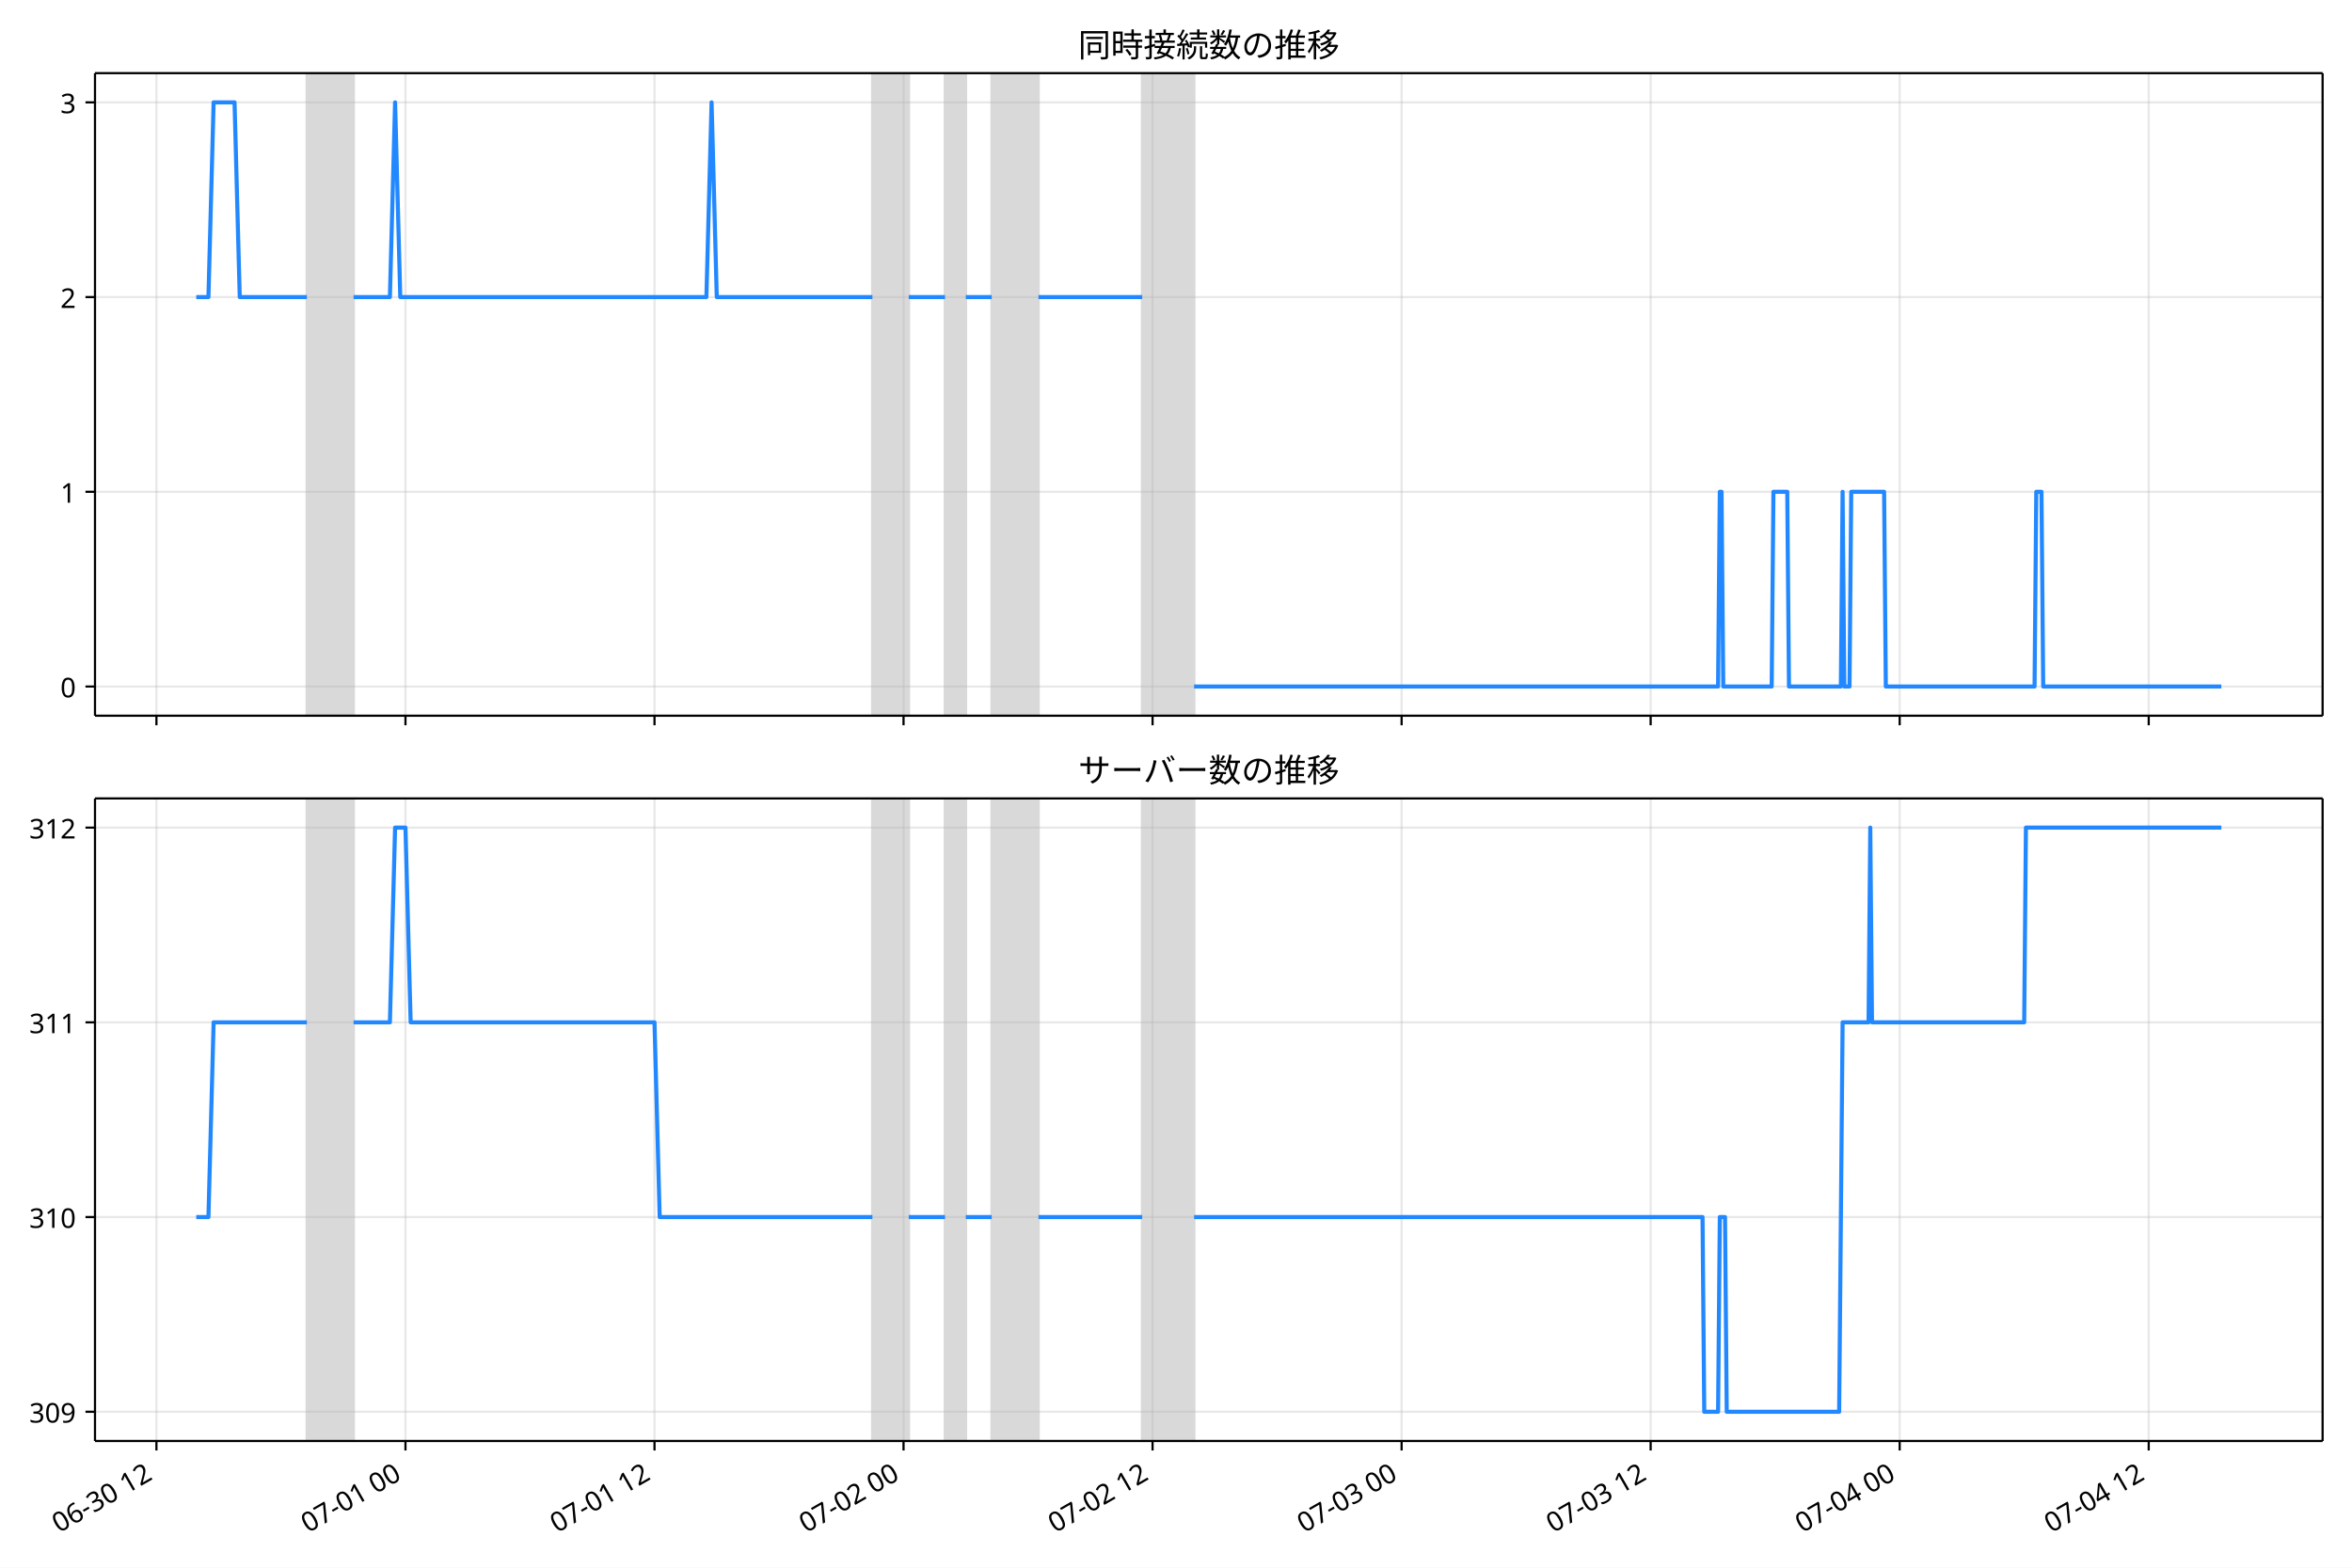
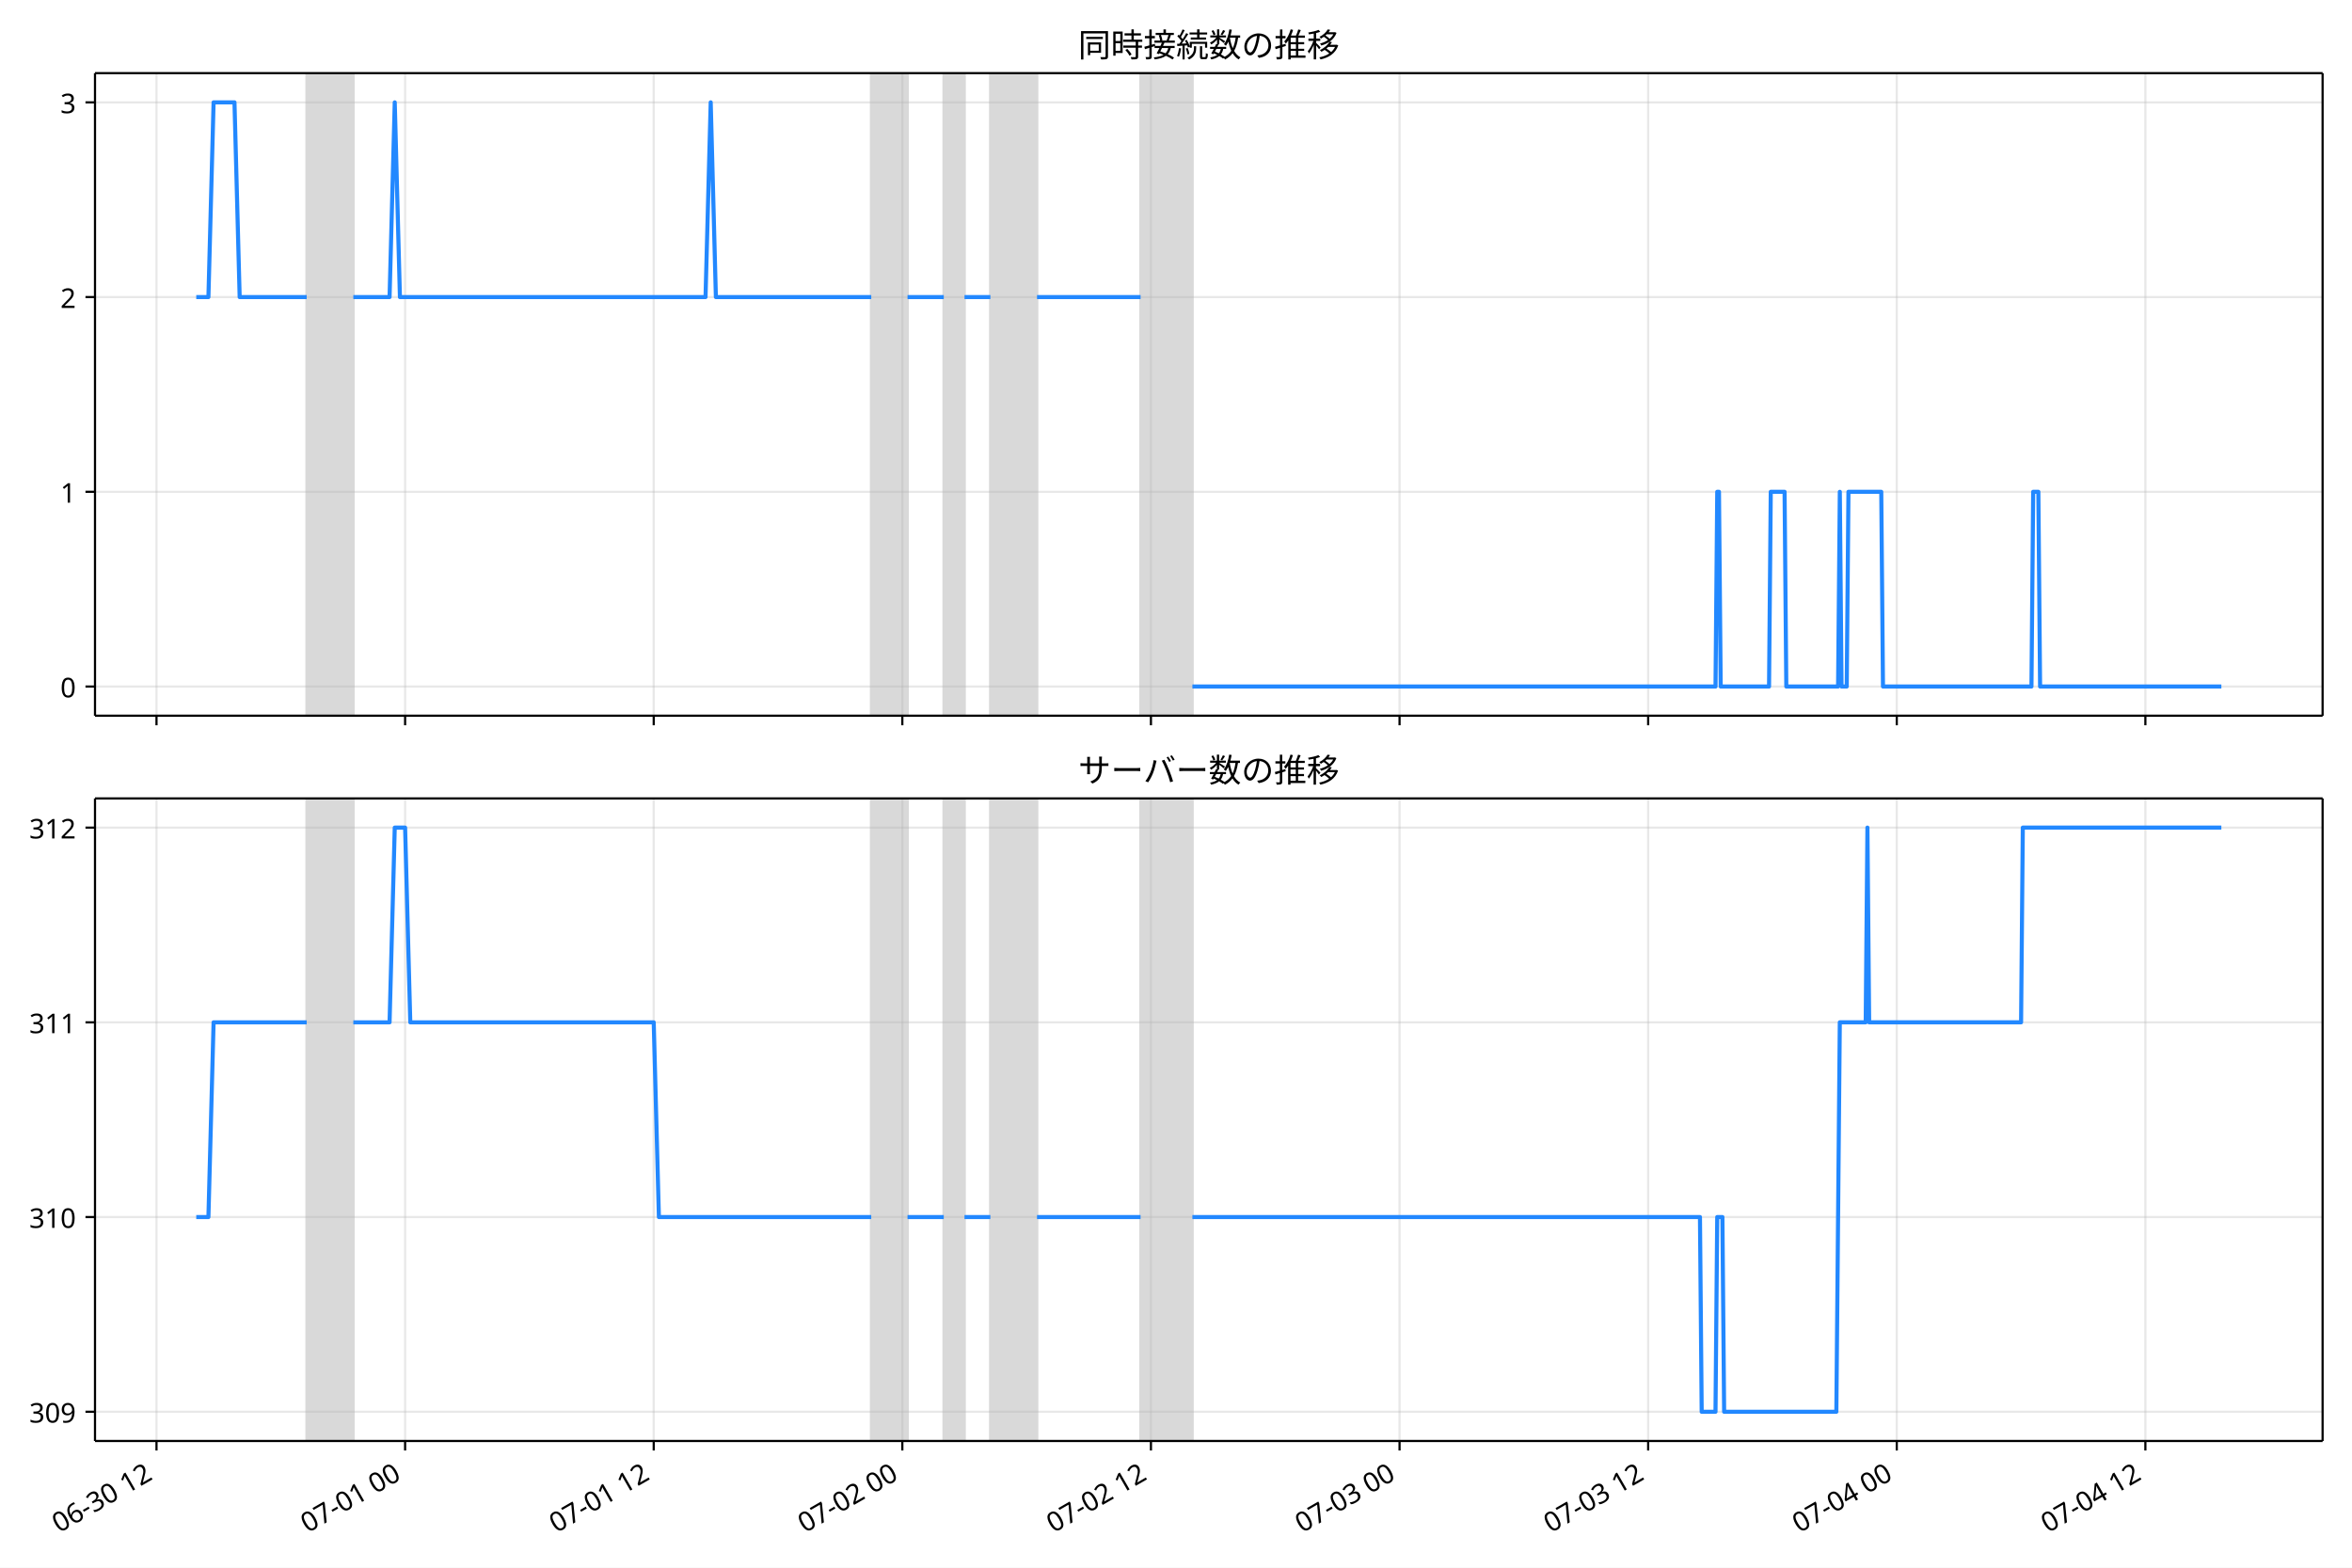
<svg xmlns="http://www.w3.org/2000/svg" xmlns:xlink="http://www.w3.org/1999/xlink" version="1.1" viewBox="0 0 864 576">
  <defs>
    <style type="text/css">*{stroke-linejoin: round; stroke-linecap: butt}</style>
  </defs>
  <g id="e">
    <g id="f">
      <path d="m0 576h864v-576h-864z" fill="#fff" />
    </g>
    <g id="g">
      <g id="h">
        <path d="m34.9 262.97h818.3v-236.09h-818.3z" fill="#fff" />
      </g>
      <g id="i">
-         <path d="m112.74 262.97h17.153v-236.09h-17.153z" clip-path="url(#a)" fill="#808080" opacity=".3" stroke="#808080" />
+         <path d="m112.67 262.97h17.124v-236.09h-17.124z" clip-path="url(#a)" fill="#808080" opacity=".3" stroke="#808080" />
      </g>
      <g id="j">
-         <path d="m320.48 262.97h13.341v-236.09h-13.341z" clip-path="url(#a)" fill="#808080" opacity=".3" stroke="#808080" />
+         <path d="m320.05 262.97h13.318v-236.09h-13.318z" clip-path="url(#a)" fill="#808080" opacity=".3" stroke="#808080" />
      </g>
      <g id="k">
-         <path d="m347.16 262.97h7.623v-236.09h-7.623z" clip-path="url(#a)" fill="#808080" opacity=".3" stroke="#808080" />
+         <path d="m346.69 262.97h7.611v-236.09h-7.611z" clip-path="url(#a)" fill="#808080" opacity=".3" stroke="#808080" />
      </g>
      <g id="l">
-         <path d="m364.31 262.97h17.153v-236.09h-17.153z" clip-path="url(#a)" fill="#808080" opacity=".3" stroke="#808080" />
+         <path d="m363.81 262.97h17.124v-236.09h-17.124z" clip-path="url(#a)" fill="#808080" opacity=".3" stroke="#808080" />
      </g>
      <g id="m">
-         <path d="m419.58 262.97h19.059v-236.09h-19.059z" clip-path="url(#a)" fill="#808080" opacity=".3" stroke="#808080" />
+         <path d="m418.99 262.97h19.026v-236.09h-19.026z" clip-path="url(#a)" fill="#808080" opacity=".3" stroke="#808080" />
      </g>
      <g id="n">
        <g id="o">
          <g id="p">
-             <path d="m57.465 262.97v-236.09" clip-path="url(#a)" fill="none" stroke="#b0b0b0" stroke-linecap="square" stroke-opacity=".3" stroke-width=".8" />
+             <path d="m57.49 262.97v-236.09" clip-path="url(#a)" fill="none" stroke="#b0b0b0" stroke-linecap="square" stroke-opacity=".3" stroke-width=".8" />
          </g>
          <g id="q">
            <defs>
              <path id="c" d="m0 0v3.5" stroke="#000" stroke-width=".8" />
            </defs>
-             <use x="57.465" y="262.973" stroke="#000000" stroke-width=".8" xlink:href="#c" />
+             <use x="57.49" y="262.973" stroke="#000000" stroke-width=".8" xlink:href="#c" />
          </g>
        </g>
        <g id="r">
          <g id="s">
-             <path d="m148.95 262.97v-236.09" clip-path="url(#a)" fill="none" stroke="#b0b0b0" stroke-linecap="square" stroke-opacity=".3" stroke-width=".8" />
+             <path d="m148.82 262.97v-236.09" clip-path="url(#a)" fill="none" stroke="#b0b0b0" stroke-linecap="square" stroke-opacity=".3" stroke-width=".8" />
          </g>
          <g id="t">
-             <use x="148.947" y="262.973" stroke="#000000" stroke-width=".8" xlink:href="#c" />
+             <use x="148.816" y="262.973" stroke="#000000" stroke-width=".8" xlink:href="#c" />
          </g>
        </g>
        <g id="u">
          <g id="v">
-             <path d="m240.43 262.97v-236.09" clip-path="url(#a)" fill="none" stroke="#b0b0b0" stroke-linecap="square" stroke-opacity=".3" stroke-width=".8" />
+             <path d="m240.14 262.97v-236.09" clip-path="url(#a)" fill="none" stroke="#b0b0b0" stroke-linecap="square" stroke-opacity=".3" stroke-width=".8" />
          </g>
          <g id="w">
-             <use x="240.429" y="262.973" stroke="#000000" stroke-width=".8" xlink:href="#c" />
+             <use x="240.142" y="262.973" stroke="#000000" stroke-width=".8" xlink:href="#c" />
          </g>
        </g>
        <g id="x">
          <g id="y">
-             <path d="m331.91 262.97v-236.09" clip-path="url(#a)" fill="none" stroke="#b0b0b0" stroke-linecap="square" stroke-opacity=".3" stroke-width=".8" />
+             <path d="m331.47 262.97v-236.09" clip-path="url(#a)" fill="none" stroke="#b0b0b0" stroke-linecap="square" stroke-opacity=".3" stroke-width=".8" />
          </g>
          <g id="z">
-             <use x="331.911" y="262.973" stroke="#000000" stroke-width=".8" xlink:href="#c" />
+             <use x="331.468" y="262.973" stroke="#000000" stroke-width=".8" xlink:href="#c" />
          </g>
        </g>
        <g id="aa">
          <g id="ab">
-             <path d="m423.39 262.97v-236.09" clip-path="url(#a)" fill="none" stroke="#b0b0b0" stroke-linecap="square" stroke-opacity=".3" stroke-width=".8" />
+             <path d="m422.79 262.97v-236.09" clip-path="url(#a)" fill="none" stroke="#b0b0b0" stroke-linecap="square" stroke-opacity=".3" stroke-width=".8" />
          </g>
          <g id="ac">
-             <use x="423.393" y="262.973" stroke="#000000" stroke-width=".8" xlink:href="#c" />
+             <use x="422.794" y="262.973" stroke="#000000" stroke-width=".8" xlink:href="#c" />
          </g>
        </g>
        <g id="ad">
          <g id="ae">
-             <path d="m514.88 262.97v-236.09" clip-path="url(#a)" fill="none" stroke="#b0b0b0" stroke-linecap="square" stroke-opacity=".3" stroke-width=".8" />
+             <path d="m514.12 262.97v-236.09" clip-path="url(#a)" fill="none" stroke="#b0b0b0" stroke-linecap="square" stroke-opacity=".3" stroke-width=".8" />
          </g>
          <g id="af">
-             <use x="514.876" y="262.973" stroke="#000000" stroke-width=".8" xlink:href="#c" />
+             <use x="514.121" y="262.973" stroke="#000000" stroke-width=".8" xlink:href="#c" />
          </g>
        </g>
        <g id="ag">
          <g id="ah">
-             <path d="m606.36 262.97v-236.09" clip-path="url(#a)" fill="none" stroke="#b0b0b0" stroke-linecap="square" stroke-opacity=".3" stroke-width=".8" />
+             <path d="m605.45 262.97v-236.09" clip-path="url(#a)" fill="none" stroke="#b0b0b0" stroke-linecap="square" stroke-opacity=".3" stroke-width=".8" />
          </g>
          <g id="ai">
-             <use x="606.358" y="262.973" stroke="#000000" stroke-width=".8" xlink:href="#c" />
+             <use x="605.447" y="262.973" stroke="#000000" stroke-width=".8" xlink:href="#c" />
          </g>
        </g>
        <g id="aj">
          <g id="ak">
-             <path d="m697.84 262.97v-236.09" clip-path="url(#a)" fill="none" stroke="#b0b0b0" stroke-linecap="square" stroke-opacity=".3" stroke-width=".8" />
+             <path d="m696.77 262.97v-236.09" clip-path="url(#a)" fill="none" stroke="#b0b0b0" stroke-linecap="square" stroke-opacity=".3" stroke-width=".8" />
          </g>
          <g id="al">
-             <use x="697.84" y="262.973" stroke="#000000" stroke-width=".8" xlink:href="#c" />
+             <use x="696.773" y="262.973" stroke="#000000" stroke-width=".8" xlink:href="#c" />
          </g>
        </g>
        <g id="am">
          <g id="an">
-             <path d="m789.32 262.97v-236.09" clip-path="url(#a)" fill="none" stroke="#b0b0b0" stroke-linecap="square" stroke-opacity=".3" stroke-width=".8" />
+             <path d="m788.1 262.97v-236.09" clip-path="url(#a)" fill="none" stroke="#b0b0b0" stroke-linecap="square" stroke-opacity=".3" stroke-width=".8" />
          </g>
          <g id="ao">
-             <use x="789.322" y="262.973" stroke="#000000" stroke-width=".8" xlink:href="#c" />
+             <use x="788.099" y="262.973" stroke="#000000" stroke-width=".8" xlink:href="#c" />
          </g>
        </g>
      </g>
      <g id="ap">
        <g id="aq">
          <g id="ar">
            <path d="m34.9 252.24h818.3" clip-path="url(#a)" fill="none" stroke="#b0b0b0" stroke-linecap="square" stroke-opacity=".3" stroke-width=".8" />
          </g>
          <g id="as">
            <defs>
              <path id="d" d="m0 0h-3.5" stroke="#000" stroke-width=".8" />
            </defs>
            <use x="34.9" y="252.241" stroke="#000000" stroke-width=".8" xlink:href="#d" />
          </g>
          <g id="at">
            <text transform="rotate(-0 27.9 256.23)" x="27.9" y="256.226" font-family="'Noto Sans JP'" font-size="10px" text-anchor="end">0</text>
          </g>
        </g>
        <g id="au">
          <g id="av">
            <path d="m34.9 180.7h818.3" clip-path="url(#a)" fill="none" stroke="#b0b0b0" stroke-linecap="square" stroke-opacity=".3" stroke-width=".8" />
          </g>
          <g id="aw">
            <use x="34.9" y="180.698" stroke="#000000" stroke-width=".8" xlink:href="#d" />
          </g>
          <g id="ax">
            <text transform="rotate(-0 27.9 184.68)" x="27.9" y="184.683" font-family="'Noto Sans JP'" font-size="10px" text-anchor="end">1</text>
          </g>
        </g>
        <g id="ay">
          <g id="az">
            <path d="m34.9 109.15h818.3" clip-path="url(#a)" fill="none" stroke="#b0b0b0" stroke-linecap="square" stroke-opacity=".3" stroke-width=".8" />
          </g>
          <g id="ba">
            <use x="34.9" y="109.155" stroke="#000000" stroke-width=".8" xlink:href="#d" />
          </g>
          <g id="bb">
            <text transform="rotate(-0 27.9 113.14)" x="27.9" y="113.14" font-family="'Noto Sans JP'" font-size="10px" text-anchor="end">2</text>
          </g>
        </g>
        <g id="bc">
          <g id="bd">
            <path d="m34.9 37.611h818.3" clip-path="url(#a)" fill="none" stroke="#b0b0b0" stroke-linecap="square" stroke-opacity=".3" stroke-width=".8" />
          </g>
          <g id="be">
            <use x="34.9" y="37.611" stroke="#000000" stroke-width=".8" xlink:href="#d" />
          </g>
          <g id="bf">
            <text transform="rotate(-0 27.9 41.597)" x="27.9" y="41.597" font-family="'Noto Sans JP'" font-size="10px" text-anchor="end">3</text>
          </g>
        </g>
      </g>
      <g id="bg">
-         <path d="m72.095 109.15h4.475l1.902-71.543h7.687l1.91 71.543h24.666m17.153 0h13.341l1.906-71.543 1.906 71.543h112.45l1.906-71.543 1.906 71.543h57.176m13.341 0h13.341m7.623 0h9.529m17.153 0h38.118m19.059 143.09h192.49l.635-71.543h.635l.635 71.543h17.788l.635-71.543h5.082l.635 71.543h19.059l.635-71.543.635 71.543h1.906l.635-71.543h12.071l.635 71.543h54.635l.635-71.543h1.906l.635 71.543h65.435v0" clip-path="url(#a)" fill="none" stroke="#28f" stroke-linecap="square" stroke-width="1.5" />
+         <path d="m72.095 109.15h4.467l1.898-71.543h7.674l1.907 71.543h24.624m17.124 0h13.318l1.903-71.543 1.903 71.543h112.26l1.903-71.543 1.903 71.543h57.079m13.318 0h13.318m7.611 0h9.513m17.124 0h38.053m19.026 143.09h192.17l.634-71.543h.634l.634 71.543h17.758l.634-71.543h5.074l.634 71.543h19.026l.634-71.543.634 71.543h1.903l.634-71.543h12.05l.634 71.543h54.542l.634-71.543h1.903l.634 71.543h66.592v0" clip-path="url(#a)" fill="none" stroke="#28f" stroke-linecap="square" stroke-width="1.5" />
      </g>
      <g id="bh">
        <path d="m34.9 262.97v-236.09" fill="none" stroke="#000" stroke-linecap="square" stroke-width=".8" />
      </g>
      <g id="bi">
        <path d="m853.2 262.97v-236.09" fill="none" stroke="#000" stroke-linecap="square" stroke-width=".8" />
      </g>
      <g id="bj">
        <path d="m34.9 262.97h818.3" fill="none" stroke="#000" stroke-linecap="square" stroke-width=".8" />
      </g>
      <g id="bk">
        <path d="m34.9 26.88h818.3" fill="none" stroke="#000" stroke-linecap="square" stroke-width=".8" />
      </g>
      <g id="bl">
        <text transform="rotate(-0 444.05 20.88)" x="444.05" y="20.88" font-family="'Noto Sans JP'" font-size="12px" text-anchor="middle">同時接続数の推移</text>
      </g>
    </g>
    <g id="bm">
      <g id="bn">
        <path d="m34.9 529.45h818.3v-236.09h-818.3z" fill="#fff" />
      </g>
      <g id="bo">
-         <path d="m112.74 529.45h17.153v-236.09h-17.153z" clip-path="url(#b)" fill="#808080" opacity=".3" stroke="#808080" />
+         <path d="m112.67 529.45h17.124v-236.09h-17.124z" clip-path="url(#b)" fill="#808080" opacity=".3" stroke="#808080" />
      </g>
      <g id="bp">
-         <path d="m320.48 529.45h13.341v-236.09h-13.341z" clip-path="url(#b)" fill="#808080" opacity=".3" stroke="#808080" />
+         <path d="m320.05 529.45h13.318v-236.09h-13.318z" clip-path="url(#b)" fill="#808080" opacity=".3" stroke="#808080" />
      </g>
      <g id="bq">
-         <path d="m347.16 529.45h7.623v-236.09h-7.623z" clip-path="url(#b)" fill="#808080" opacity=".3" stroke="#808080" />
+         <path d="m346.69 529.45h7.611v-236.09h-7.611z" clip-path="url(#b)" fill="#808080" opacity=".3" stroke="#808080" />
      </g>
      <g id="br">
-         <path d="m364.31 529.45h17.153v-236.09h-17.153z" clip-path="url(#b)" fill="#808080" opacity=".3" stroke="#808080" />
+         <path d="m363.81 529.45h17.124v-236.09h-17.124z" clip-path="url(#b)" fill="#808080" opacity=".3" stroke="#808080" />
      </g>
      <g id="bs">
-         <path d="m419.58 529.45h19.059v-236.09h-19.059z" clip-path="url(#b)" fill="#808080" opacity=".3" stroke="#808080" />
+         <path d="m418.99 529.45h19.026v-236.09h-19.026z" clip-path="url(#b)" fill="#808080" opacity=".3" stroke="#808080" />
      </g>
      <g id="bt">
        <g id="bu">
          <g id="bv">
-             <path d="m57.465 529.45v-236.09" clip-path="url(#b)" fill="none" stroke="#b0b0b0" stroke-linecap="square" stroke-opacity=".3" stroke-width=".8" />
+             <path d="m57.49 529.45v-236.09" clip-path="url(#b)" fill="none" stroke="#b0b0b0" stroke-linecap="square" stroke-opacity=".3" stroke-width=".8" />
          </g>
          <g id="bw">
-             <use x="57.465" y="529.445" stroke="#000000" stroke-width=".8" xlink:href="#c" />
+             <use x="57.49" y="529.445" stroke="#000000" stroke-width=".8" xlink:href="#c" />
          </g>
          <g id="bx">
-             <text transform="translate(21.691 563.36) rotate(-30)" font-family="'Noto Sans JP'" font-size="10px">06-30 12</text>
+             <text transform="translate(21.716 563.36) rotate(-30)" font-family="'Noto Sans JP'" font-size="10px">06-30 12</text>
          </g>
        </g>
        <g id="by">
          <g id="bz">
-             <path d="m148.95 529.45v-236.09" clip-path="url(#b)" fill="none" stroke="#b0b0b0" stroke-linecap="square" stroke-opacity=".3" stroke-width=".8" />
+             <path d="m148.82 529.45v-236.09" clip-path="url(#b)" fill="none" stroke="#b0b0b0" stroke-linecap="square" stroke-opacity=".3" stroke-width=".8" />
          </g>
          <g id="ca">
-             <use x="148.947" y="529.445" stroke="#000000" stroke-width=".8" xlink:href="#c" />
+             <use x="148.816" y="529.445" stroke="#000000" stroke-width=".8" xlink:href="#c" />
          </g>
          <g id="cb">
-             <text transform="translate(113.17 563.36) rotate(-30)" font-family="'Noto Sans JP'" font-size="10px">07-01 00</text>
+             <text transform="translate(113.04 563.36) rotate(-30)" font-family="'Noto Sans JP'" font-size="10px">07-01 00</text>
          </g>
        </g>
        <g id="cc">
          <g id="cd">
-             <path d="m240.43 529.45v-236.09" clip-path="url(#b)" fill="none" stroke="#b0b0b0" stroke-linecap="square" stroke-opacity=".3" stroke-width=".8" />
+             <path d="m240.14 529.45v-236.09" clip-path="url(#b)" fill="none" stroke="#b0b0b0" stroke-linecap="square" stroke-opacity=".3" stroke-width=".8" />
          </g>
          <g id="ce">
-             <use x="240.429" y="529.445" stroke="#000000" stroke-width=".8" xlink:href="#c" />
+             <use x="240.142" y="529.445" stroke="#000000" stroke-width=".8" xlink:href="#c" />
          </g>
          <g id="cf">
-             <text transform="translate(204.66 563.36) rotate(-30)" font-family="'Noto Sans JP'" font-size="10px">07-01 12</text>
+             <text transform="translate(204.37 563.36) rotate(-30)" font-family="'Noto Sans JP'" font-size="10px">07-01 12</text>
          </g>
        </g>
        <g id="cg">
          <g id="ch">
-             <path d="m331.91 529.45v-236.09" clip-path="url(#b)" fill="none" stroke="#b0b0b0" stroke-linecap="square" stroke-opacity=".3" stroke-width=".8" />
+             <path d="m331.47 529.45v-236.09" clip-path="url(#b)" fill="none" stroke="#b0b0b0" stroke-linecap="square" stroke-opacity=".3" stroke-width=".8" />
          </g>
          <g id="ci">
-             <use x="331.911" y="529.445" stroke="#000000" stroke-width=".8" xlink:href="#c" />
+             <use x="331.468" y="529.445" stroke="#000000" stroke-width=".8" xlink:href="#c" />
          </g>
          <g id="cj">
-             <text transform="translate(296.14 563.36) rotate(-30)" font-family="'Noto Sans JP'" font-size="10px">07-02 00</text>
+             <text transform="translate(295.69 563.36) rotate(-30)" font-family="'Noto Sans JP'" font-size="10px">07-02 00</text>
          </g>
        </g>
        <g id="ck">
          <g id="cl">
-             <path d="m423.39 529.45v-236.09" clip-path="url(#b)" fill="none" stroke="#b0b0b0" stroke-linecap="square" stroke-opacity=".3" stroke-width=".8" />
+             <path d="m422.79 529.45v-236.09" clip-path="url(#b)" fill="none" stroke="#b0b0b0" stroke-linecap="square" stroke-opacity=".3" stroke-width=".8" />
          </g>
          <g id="cm">
-             <use x="423.393" y="529.445" stroke="#000000" stroke-width=".8" xlink:href="#c" />
+             <use x="422.794" y="529.445" stroke="#000000" stroke-width=".8" xlink:href="#c" />
          </g>
          <g id="cn">
-             <text transform="translate(387.62 563.36) rotate(-30)" font-family="'Noto Sans JP'" font-size="10px">07-02 12</text>
+             <text transform="translate(387.02 563.36) rotate(-30)" font-family="'Noto Sans JP'" font-size="10px">07-02 12</text>
          </g>
        </g>
        <g id="co">
          <g id="cp">
-             <path d="m514.88 529.45v-236.09" clip-path="url(#b)" fill="none" stroke="#b0b0b0" stroke-linecap="square" stroke-opacity=".3" stroke-width=".8" />
+             <path d="m514.12 529.45v-236.09" clip-path="url(#b)" fill="none" stroke="#b0b0b0" stroke-linecap="square" stroke-opacity=".3" stroke-width=".8" />
          </g>
          <g id="cq">
-             <use x="514.876" y="529.445" stroke="#000000" stroke-width=".8" xlink:href="#c" />
+             <use x="514.121" y="529.445" stroke="#000000" stroke-width=".8" xlink:href="#c" />
          </g>
          <g id="cr">
-             <text transform="translate(479.1 563.36) rotate(-30)" font-family="'Noto Sans JP'" font-size="10px">07-03 00</text>
+             <text transform="translate(478.35 563.36) rotate(-30)" font-family="'Noto Sans JP'" font-size="10px">07-03 00</text>
          </g>
        </g>
        <g id="cs">
          <g id="ct">
-             <path d="m606.36 529.45v-236.09" clip-path="url(#b)" fill="none" stroke="#b0b0b0" stroke-linecap="square" stroke-opacity=".3" stroke-width=".8" />
+             <path d="m605.45 529.45v-236.09" clip-path="url(#b)" fill="none" stroke="#b0b0b0" stroke-linecap="square" stroke-opacity=".3" stroke-width=".8" />
          </g>
          <g id="cu">
-             <use x="606.358" y="529.445" stroke="#000000" stroke-width=".8" xlink:href="#c" />
+             <use x="605.447" y="529.445" stroke="#000000" stroke-width=".8" xlink:href="#c" />
          </g>
          <g id="cv">
-             <text transform="translate(570.58 563.36) rotate(-30)" font-family="'Noto Sans JP'" font-size="10px">07-03 12</text>
+             <text transform="translate(569.67 563.36) rotate(-30)" font-family="'Noto Sans JP'" font-size="10px">07-03 12</text>
          </g>
        </g>
        <g id="cw">
          <g id="cx">
-             <path d="m697.84 529.45v-236.09" clip-path="url(#b)" fill="none" stroke="#b0b0b0" stroke-linecap="square" stroke-opacity=".3" stroke-width=".8" />
+             <path d="m696.77 529.45v-236.09" clip-path="url(#b)" fill="none" stroke="#b0b0b0" stroke-linecap="square" stroke-opacity=".3" stroke-width=".8" />
          </g>
          <g id="cy">
-             <use x="697.84" y="529.445" stroke="#000000" stroke-width=".8" xlink:href="#c" />
+             <use x="696.773" y="529.445" stroke="#000000" stroke-width=".8" xlink:href="#c" />
          </g>
          <g id="cz">
-             <text transform="translate(662.07 563.36) rotate(-30)" font-family="'Noto Sans JP'" font-size="10px">07-04 00</text>
+             <text transform="translate(661 563.36) rotate(-30)" font-family="'Noto Sans JP'" font-size="10px">07-04 00</text>
          </g>
        </g>
        <g id="da">
          <g id="db">
-             <path d="m789.32 529.45v-236.09" clip-path="url(#b)" fill="none" stroke="#b0b0b0" stroke-linecap="square" stroke-opacity=".3" stroke-width=".8" />
+             <path d="m788.1 529.45v-236.09" clip-path="url(#b)" fill="none" stroke="#b0b0b0" stroke-linecap="square" stroke-opacity=".3" stroke-width=".8" />
          </g>
          <g id="dc">
-             <use x="789.322" y="529.445" stroke="#000000" stroke-width=".8" xlink:href="#c" />
+             <use x="788.099" y="529.445" stroke="#000000" stroke-width=".8" xlink:href="#c" />
          </g>
          <g id="dd">
-             <text transform="translate(753.55 563.36) rotate(-30)" font-family="'Noto Sans JP'" font-size="10px">07-04 12</text>
+             <text transform="translate(752.33 563.36) rotate(-30)" font-family="'Noto Sans JP'" font-size="10px">07-04 12</text>
          </g>
        </g>
      </g>
      <g id="de">
        <g id="df">
          <g id="dg">
            <path d="m34.9 518.71h818.3" clip-path="url(#b)" fill="none" stroke="#b0b0b0" stroke-linecap="square" stroke-opacity=".3" stroke-width=".8" />
          </g>
          <g id="dh">
            <use x="34.9" y="518.714" stroke="#000000" stroke-width=".8" xlink:href="#d" />
          </g>
          <g id="di">
            <text transform="rotate(-0 27.9 522.7)" x="27.9" y="522.699" font-family="'Noto Sans JP'" font-size="10px" text-anchor="end">309</text>
          </g>
        </g>
        <g id="dj">
          <g id="dk">
            <path d="m34.9 447.17h818.3" clip-path="url(#b)" fill="none" stroke="#b0b0b0" stroke-linecap="square" stroke-opacity=".3" stroke-width=".8" />
          </g>
          <g id="dl">
            <use x="34.9" y="447.171" stroke="#000000" stroke-width=".8" xlink:href="#d" />
          </g>
          <g id="dm">
            <text transform="rotate(-0 27.9 451.16)" x="27.9" y="451.156" font-family="'Noto Sans JP'" font-size="10px" text-anchor="end">310</text>
          </g>
        </g>
        <g id="dn">
          <g id="do">
            <path d="m34.9 375.63h818.3" clip-path="url(#b)" fill="none" stroke="#b0b0b0" stroke-linecap="square" stroke-opacity=".3" stroke-width=".8" />
          </g>
          <g id="dp">
            <use x="34.9" y="375.627" stroke="#000000" stroke-width=".8" xlink:href="#d" />
          </g>
          <g id="dq">
            <text transform="rotate(-0 27.9 379.61)" x="27.9" y="379.613" font-family="'Noto Sans JP'" font-size="10px" text-anchor="end">311</text>
          </g>
        </g>
        <g id="dr">
          <g id="ds">
            <path d="m34.9 304.08h818.3" clip-path="url(#b)" fill="none" stroke="#b0b0b0" stroke-linecap="square" stroke-opacity=".3" stroke-width=".8" />
          </g>
          <g id="dt">
            <use x="34.9" y="304.084" stroke="#000000" stroke-width=".8" xlink:href="#d" />
          </g>
          <g id="du">
            <text transform="rotate(-0 27.9 308.07)" x="27.9" y="308.069" font-family="'Noto Sans JP'" font-size="10px" text-anchor="end">312</text>
          </g>
        </g>
      </g>
      <g id="dv">
-         <path d="m72.095 447.17h4.475l1.902-71.543h34.263m17.153 0h13.341l1.906-71.543h3.812l1.906 71.543h89.576l1.906 71.543h78.141m13.341 0h13.341m7.623 0h9.529m17.153 0h38.118m19.059 0h186.78l.635 71.543h5.082l.635-71.543h1.906l.635 71.543h41.294l1.271-143.09h9.529l.635-71.543.635 71.543h55.906l.635-71.543h71.788v0" clip-path="url(#b)" fill="none" stroke="#28f" stroke-linecap="square" stroke-width="1.5" />
+         <path d="m72.095 447.17h4.467l1.898-71.543h34.205m17.124 0h13.318l1.903-71.543h3.805l1.903 71.543h89.424l1.903 71.543h78.008m13.318 0h13.318m7.611 0h9.513m17.124 0h38.053m19.026 0h186.46l.634 71.543h5.074l.634-71.543h1.903l.634 71.543h41.224l1.268-143.09h9.513l.634-71.543.634 71.543h55.81l.634-71.543h72.934v0" clip-path="url(#b)" fill="none" stroke="#28f" stroke-linecap="square" stroke-width="1.5" />
      </g>
      <g id="dw">
        <path d="m34.9 529.45v-236.09" fill="none" stroke="#000" stroke-linecap="square" stroke-width=".8" />
      </g>
      <g id="dx">
        <path d="m853.2 529.45v-236.09" fill="none" stroke="#000" stroke-linecap="square" stroke-width=".8" />
      </g>
      <g id="dy">
        <path d="m34.9 529.45h818.3" fill="none" stroke="#000" stroke-linecap="square" stroke-width=".8" />
      </g>
      <g id="dz">
        <path d="m34.9 293.35h818.3" fill="none" stroke="#000" stroke-linecap="square" stroke-width=".8" />
      </g>
      <g id="ea">
        <text transform="rotate(-0 444.05 287.35)" x="444.05" y="287.353" font-family="'Noto Sans JP'" font-size="12px" text-anchor="middle">サーバー数の推移</text>
      </g>
    </g>
  </g>
  <defs>
    <clipPath id="a">
      <rect x="34.9" y="26.88" width="818.3" height="236.09" />
    </clipPath>
    <clipPath id="b">
      <rect x="34.9" y="293.35" width="818.3" height="236.09" />
    </clipPath>
  </defs>
</svg>
